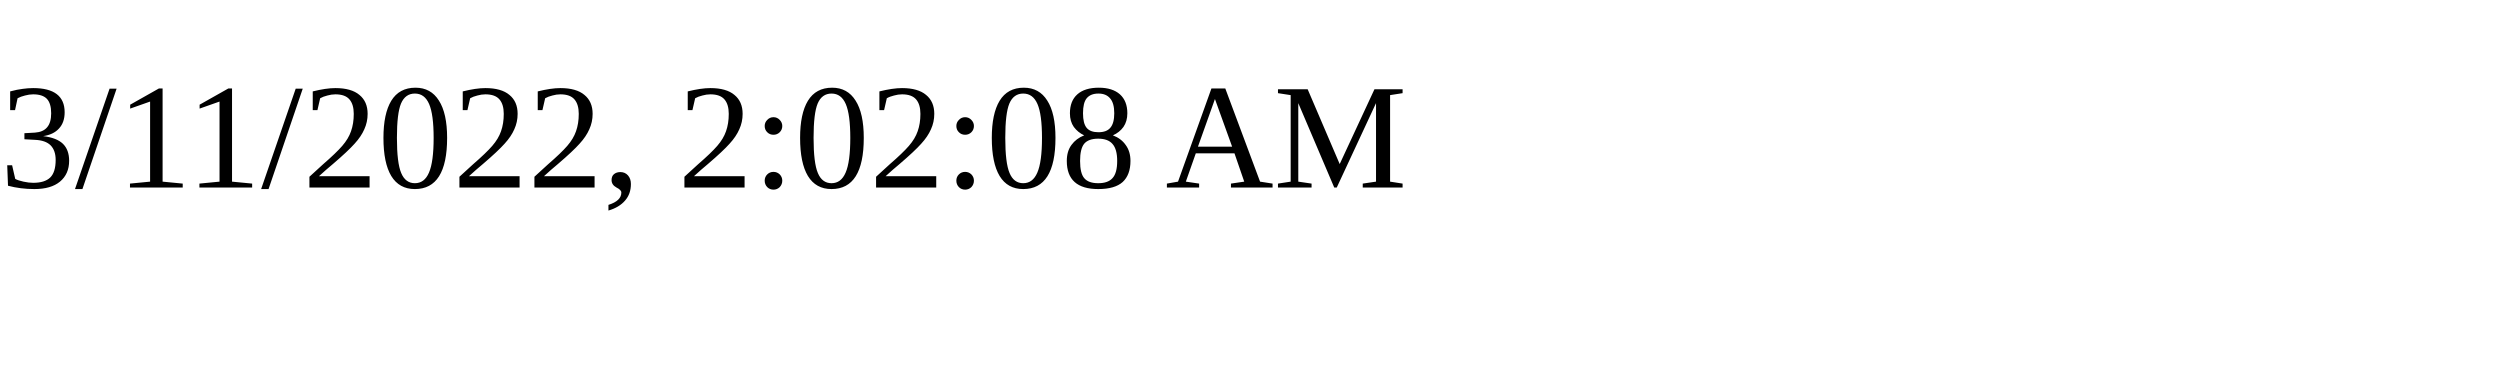
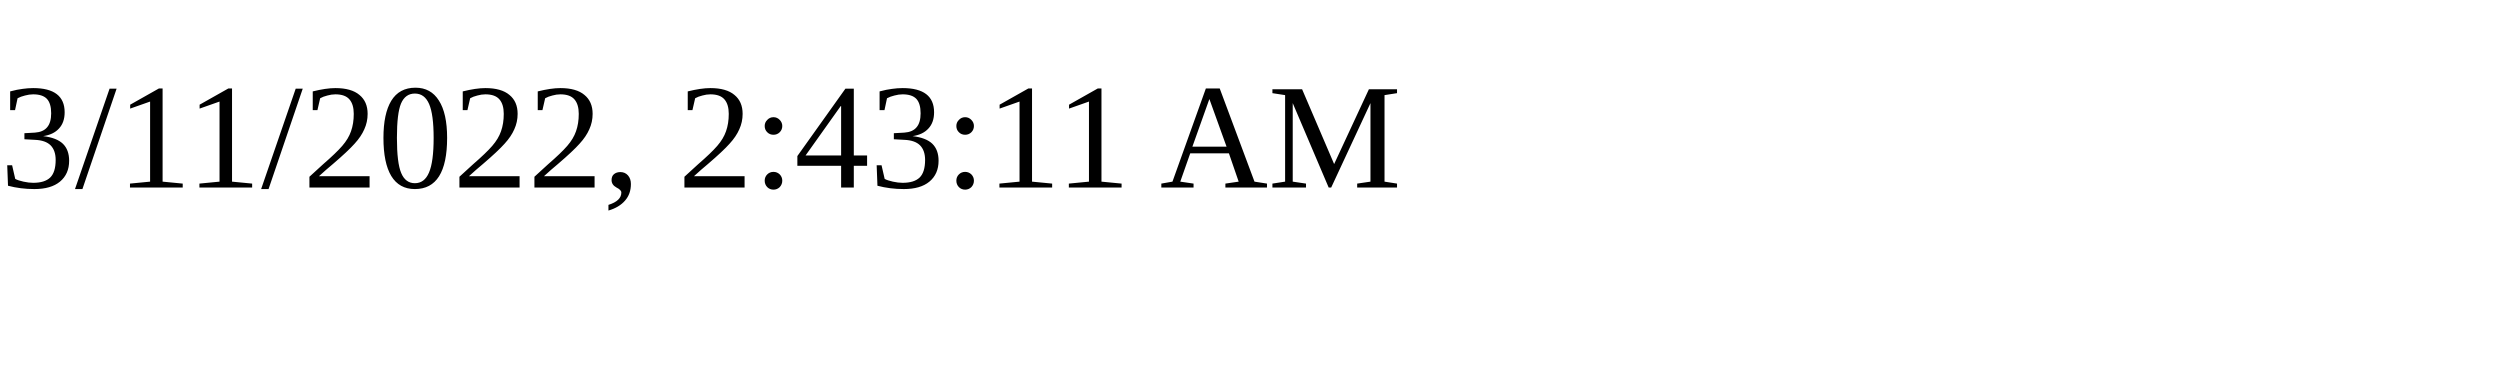
<svg xmlns="http://www.w3.org/2000/svg" height="30" width="200">
-   <text x="0" y="15">3/11/2022, 2:02:08 AM</text>
+   <text x="0" y="15">3/11/2022, 2:43:11 AM</text>
</svg>
